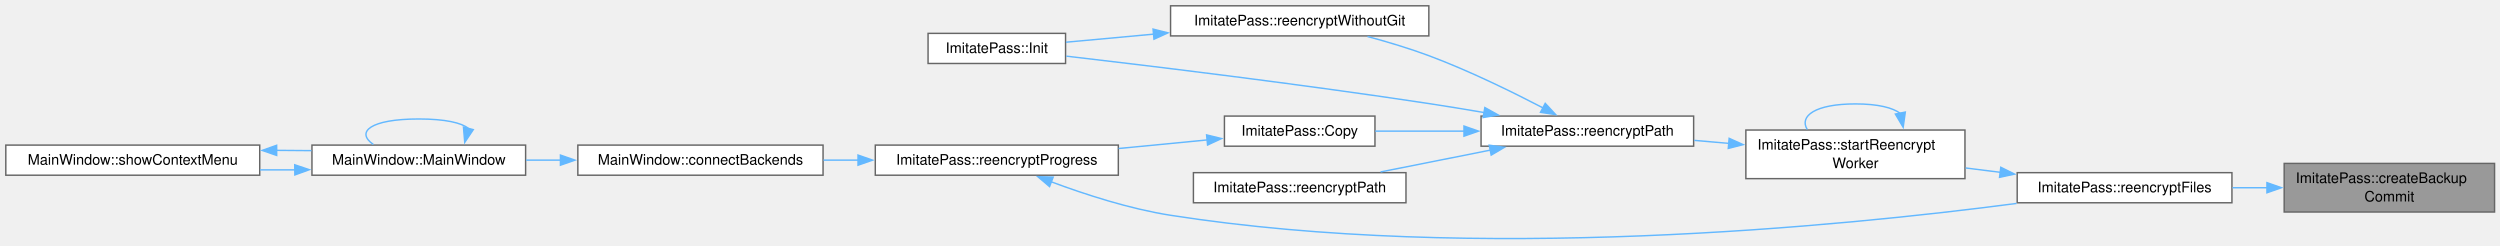
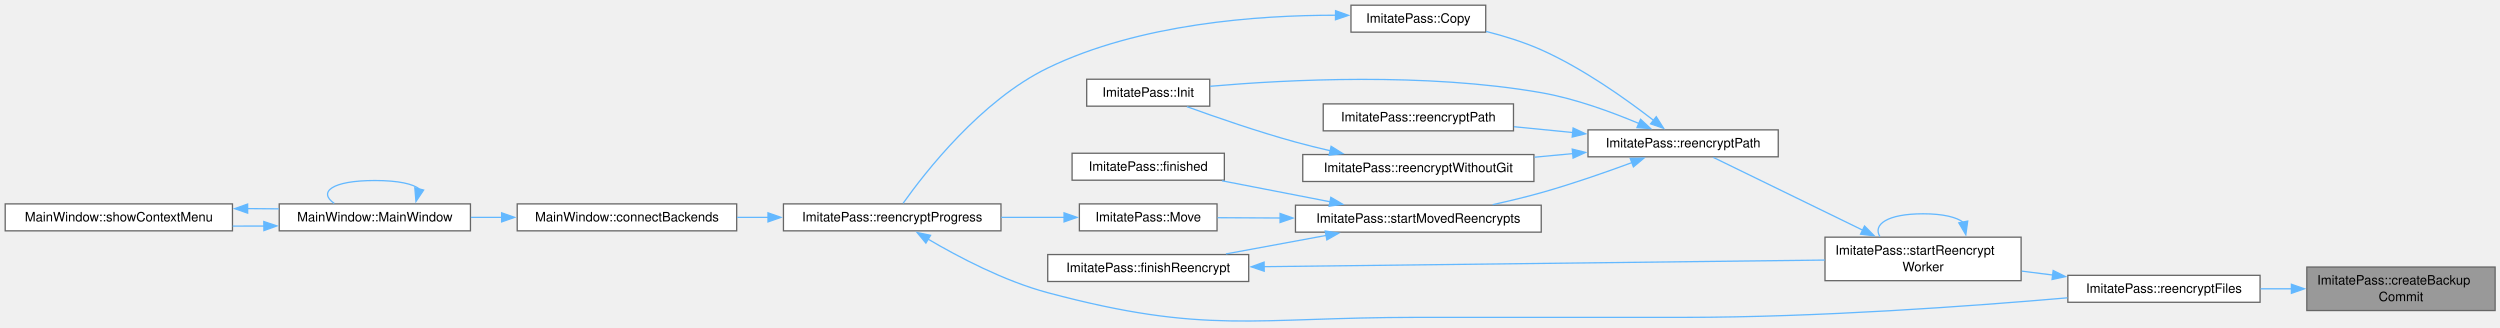
- <svg xmlns="http://www.w3.org/2000/svg" xmlns:xlink="http://www.w3.org/1999/xlink" width="1723pt" height="169pt" viewBox="0.00 0.00 1723.00 169.00">
-   <g id="page0,1_graph0" class="graph" transform="scale(1 1) rotate(0) translate(4 164.53)">
+ <svg xmlns="http://www.w3.org/2000/svg" xmlns:xlink="http://www.w3.org/1999/xlink" width="1925pt" height="252pt" viewBox="0.00 0.00 1925.00 252.00">
+   <g id="page0,1_graph0" class="graph" transform="scale(1 1) rotate(0) translate(4 247.78)">
    <g id="Node000001" class="node">
      <g id="a_Node000001">
        <a xlink:title="Create git backup commit before re-encryption.">
-           <polygon fill="#999999" stroke="#666666" points="1715.25,-51.91 1570.25,-51.91 1570.25,-18.41 1715.25,-18.41 1715.25,-51.91" />
-           <text xml:space="preserve" text-anchor="start" x="1578.25" y="-38.41" font-family="Helvetica,sans-Serif" font-size="10.00">ImitatePass::createBackup</text>
-           <text xml:space="preserve" text-anchor="middle" x="1642.75" y="-25.66" font-family="Helvetica,sans-Serif" font-size="10.00">Commit</text>
+           <polygon fill="#999999" stroke="#666666" points="1917.25,-42.16 1772.25,-42.16 1772.25,-8.66 1917.25,-8.66 1917.25,-42.16" />
+           <text xml:space="preserve" text-anchor="start" x="1780.25" y="-28.66" font-family="Helvetica,sans-Serif" font-size="10.00">ImitatePass::createBackup</text>
+           <text xml:space="preserve" text-anchor="middle" x="1844.75" y="-15.91" font-family="Helvetica,sans-Serif" font-size="10.00">Commit</text>
        </a>
      </g>
    </g>
    <g id="Node000002" class="node">
      <g id="a_Node000002">
        <a xlink:href="class_imitate_pass.html#a8117ed7e6ccc1916801d88883ea2819a" target="_top" xlink:title="Worker-thread body: scan dir and re-encrypt stale files.">
-           <polygon fill="white" stroke="#666666" points="1534.25,-45.53 1386.25,-45.53 1386.25,-24.78 1534.25,-24.78 1534.25,-45.53" />
-           <text xml:space="preserve" text-anchor="middle" x="1460.25" y="-32.03" font-family="Helvetica,sans-Serif" font-size="10.00">ImitatePass::reencryptFiles</text>
+           <polygon fill="white" stroke="#666666" points="1736.25,-35.78 1588.25,-35.78 1588.25,-15.03 1736.25,-15.03 1736.25,-35.78" />
+           <text xml:space="preserve" text-anchor="middle" x="1662.25" y="-22.28" font-family="Helvetica,sans-Serif" font-size="10.00">ImitatePass::reencryptFiles</text>
        </a>
      </g>
    </g>
    <g id="edge1_Node000001_Node000002" class="edge">
      <g id="a_edge1_Node000001_Node000002">
        <a xlink:title=" ">
-           <path fill="none" stroke="#63b8ff" d="M1558.64,-35.16C1550.63,-35.16 1542.54,-35.16 1534.63,-35.16" />
-           <polygon fill="#63b8ff" stroke="#63b8ff" points="1558.38,-38.66 1568.38,-35.16 1558.38,-31.66 1558.38,-38.66" />
+           <path fill="none" stroke="#63b8ff" d="M1760.64,-25.41C1752.63,-25.41 1744.54,-25.41 1736.63,-25.41" />
+           <polygon fill="#63b8ff" stroke="#63b8ff" points="1760.38,-28.91 1770.38,-25.41 1760.38,-21.91 1760.38,-28.91" />
        </a>
      </g>
    </g>
    <g id="Node000003" class="node">
      <g id="a_Node000003">
        <a xlink:href="class_imitate_pass.html#a44b84cc53695ae8e242ca182546234d4" target="_top" xlink:title="Start the worker thread once the Executor queue is idle.">
-           <polygon fill="white" stroke="#666666" points="1350.25,-74.91 1199.25,-74.91 1199.25,-41.41 1350.25,-41.41 1350.25,-74.91" />
-           <text xml:space="preserve" text-anchor="start" x="1207.25" y="-61.41" font-family="Helvetica,sans-Serif" font-size="10.00">ImitatePass::startReencrypt</text>
-           <text xml:space="preserve" text-anchor="middle" x="1274.75" y="-48.66" font-family="Helvetica,sans-Serif" font-size="10.00">Worker</text>
+           <polygon fill="white" stroke="#666666" points="1552.25,-65.16 1401.25,-65.16 1401.25,-31.66 1552.25,-31.66 1552.25,-65.16" />
+           <text xml:space="preserve" text-anchor="start" x="1409.25" y="-51.66" font-family="Helvetica,sans-Serif" font-size="10.00">ImitatePass::startReencrypt</text>
+           <text xml:space="preserve" text-anchor="middle" x="1476.75" y="-38.91" font-family="Helvetica,sans-Serif" font-size="10.00">Worker</text>
        </a>
      </g>
    </g>
    <g id="edge2_Node000002_Node000003" class="edge">
      <g id="a_edge2_Node000002_Node000003">
        <a xlink:title=" ">
-           <path fill="none" stroke="#63b8ff" d="M1374.71,-45.75C1366.71,-46.76 1358.64,-47.77 1350.75,-48.76" />
-           <polygon fill="#63b8ff" stroke="#63b8ff" points="1374.95,-49.25 1384.43,-44.53 1374.08,-42.3 1374.95,-49.25" />
-         </a>
-       </g>
-     </g>
-     <g id="edge16_Node000003_Node000003" class="edge">
-       <g id="a_edge16_Node000003_Node000003">
-         <a xlink:title=" ">
-           <path fill="none" stroke="#63b8ff" d="M1305.77,-86.29C1300.72,-90.25 1290.38,-92.91 1274.75,-92.91 1246.97,-92.91 1235.89,-84.52 1241.54,-75.32" />
-           <polygon fill="#63b8ff" stroke="#63b8ff" points="1309.14,-87.3 1307.67,-76.8 1302.28,-85.93 1309.14,-87.3" />
+           <path fill="none" stroke="#63b8ff" d="M1576.71,-36C1568.71,-37.01 1560.64,-38.02 1552.75,-39.01" />
+           <polygon fill="#63b8ff" stroke="#63b8ff" points="1576.95,-39.5 1586.43,-34.78 1576.08,-32.56 1576.95,-39.5" />
+         </a>
+       </g>
+     </g>
+     <g id="edge22_Node000003_Node000003" class="edge">
+       <g id="a_edge22_Node000003_Node000003">
+         <a xlink:title=" ">
+           <path fill="none" stroke="#63b8ff" d="M1507.77,-76.55C1502.72,-80.5 1492.38,-83.16 1476.75,-83.16 1448.97,-83.16 1437.89,-74.77 1443.54,-65.57" />
+           <polygon fill="#63b8ff" stroke="#63b8ff" points="1511.14,-77.55 1509.67,-67.06 1504.28,-76.18 1511.14,-77.55" />
        </a>
      </g>
    </g>
    <g id="Node000004" class="node">
      <g id="a_Node000004">
        <a xlink:href="class_imitate_pass.html#af331446d163c31f1fca714646c0f6244" target="_top" xlink:title="Re-encrypt entire directory.">
-           <polygon fill="white" stroke="#666666" points="1163.25,-84.53 1016.75,-84.53 1016.75,-63.78 1163.25,-63.78 1163.25,-84.53" />
-           <text xml:space="preserve" text-anchor="middle" x="1090" y="-71.03" font-family="Helvetica,sans-Serif" font-size="10.00">ImitatePass::reencryptPath</text>
+           <polygon fill="white" stroke="#666666" points="1365.25,-147.78 1218.75,-147.78 1218.75,-127.03 1365.25,-127.03 1365.25,-147.78" />
+           <text xml:space="preserve" text-anchor="middle" x="1292" y="-134.28" font-family="Helvetica,sans-Serif" font-size="10.00">ImitatePass::reencryptPath</text>
        </a>
      </g>
    </g>
    <g id="edge3_Node000003_Node000004" class="edge">
      <g id="a_edge3_Node000003_Node000004">
        <a xlink:title=" ">
-           <path fill="none" stroke="#63b8ff" d="M1187.63,-65.7C1179.61,-66.4 1171.55,-67.1 1163.68,-67.79" />
-           <polygon fill="#63b8ff" stroke="#63b8ff" points="1187.73,-69.2 1197.38,-64.84 1187.12,-62.23 1187.73,-69.2" />
+           <path fill="none" stroke="#63b8ff" d="M1430.55,-70.42C1393.86,-88.29 1343.7,-112.72 1315.19,-126.6" />
+           <polygon fill="#63b8ff" stroke="#63b8ff" points="1431.7,-73.76 1439.15,-66.23 1428.63,-67.46 1431.7,-73.76" />
        </a>
      </g>
    </g>
    <g id="Node000005" class="node">
      <g id="a_Node000005">
        <a xlink:href="class_imitate_pass.html#a7748aba981f125a9d663cb9b40358d4a" target="_top" xlink:title="Copy password file.">
-           <polygon fill="white" stroke="#666666" points="943.62,-84.53 839.88,-84.53 839.88,-63.78 943.62,-63.78 943.62,-84.53" />
-           <text xml:space="preserve" text-anchor="middle" x="891.75" y="-71.03" font-family="Helvetica,sans-Serif" font-size="10.00">ImitatePass::Copy</text>
+           <polygon fill="white" stroke="#666666" points="1140,-243.78 1036.25,-243.78 1036.25,-223.03 1140,-223.03 1140,-243.78" />
+           <text xml:space="preserve" text-anchor="middle" x="1088.12" y="-230.28" font-family="Helvetica,sans-Serif" font-size="10.00">ImitatePass::Copy</text>
        </a>
      </g>
    </g>
    <g id="edge4_Node000004_Node000005" class="edge">
      <g id="a_edge4_Node000004_Node000005">
        <a xlink:title=" ">
-           <path fill="none" stroke="#63b8ff" d="M1005.03,-74.16C984.22,-74.16 962.54,-74.16 943.84,-74.16" />
-           <polygon fill="#63b8ff" stroke="#63b8ff" points="1004.97,-77.66 1014.97,-74.16 1004.97,-70.66 1004.97,-77.66" />
+           <path fill="none" stroke="#63b8ff" d="M1269.18,-155.15C1248.18,-171.4 1214.97,-195.06 1182.75,-209.41 1169.41,-215.35 1154.33,-220.02 1140.22,-223.6" />
+           <polygon fill="#63b8ff" stroke="#63b8ff" points="1271.31,-157.93 1276.99,-148.98 1266.97,-152.43 1271.31,-157.93" />
        </a>
      </g>
    </g>
    <g id="Node000010" class="node">
      <g id="a_Node000010">
        <a xlink:href="class_imitate_pass.html#a6fe6b48df3fb04071c8c2c1d5c1d1206" target="_top" xlink:title="Initialize store.">
-           <polygon fill="white" stroke="#666666" points="730.38,-141.53 635.62,-141.53 635.62,-120.78 730.38,-120.78 730.38,-141.53" />
-           <text xml:space="preserve" text-anchor="middle" x="683" y="-128.03" font-family="Helvetica,sans-Serif" font-size="10.00">ImitatePass::Init</text>
+           <polygon fill="white" stroke="#666666" points="927.5,-186.78 832.75,-186.78 832.75,-166.03 927.5,-166.03 927.5,-186.78" />
+           <text xml:space="preserve" text-anchor="middle" x="880.12" y="-173.28" font-family="Helvetica,sans-Serif" font-size="10.00">ImitatePass::Init</text>
        </a>
      </g>
    </g>
    <g id="edge12_Node000004_Node000010" class="edge">
      <g id="a_edge12_Node000004_Node000010">
        <a xlink:title=" ">
-           <path fill="none" stroke="#63b8ff" d="M1019.05,-86.92C1006.32,-89.11 993.15,-91.27 980.75,-93.16 892.68,-106.52 789.43,-119.03 730.86,-125.84" />
-           <polygon fill="#63b8ff" stroke="#63b8ff" points="1019.35,-90.42 1028.6,-85.27 1018.15,-83.53 1019.35,-90.42" />
+           <path fill="none" stroke="#63b8ff" d="M1258.1,-152.63C1237.05,-161.51 1208.89,-171.84 1182.75,-176.41 1093.64,-191.97 987.44,-186.53 927.8,-181.34" />
+           <polygon fill="#63b8ff" stroke="#63b8ff" points="1259.24,-155.95 1267.02,-148.76 1256.45,-149.53 1259.24,-155.95" />
        </a>
      </g>
    </g>
    <g id="Node000011" class="node">
      <g id="a_Node000011">
        <a xlink:href="class_imitate_pass.html#abf14214692366809c82ad29e8d18c77b" target="_top" xlink:title="Re-encrypt dir under settings, the current profile's.">
-           <polygon fill="white" stroke="#666666" points="965,-45.53 818.5,-45.53 818.5,-24.78 965,-24.78 965,-45.53" />
-           <text xml:space="preserve" text-anchor="middle" x="891.75" y="-32.03" font-family="Helvetica,sans-Serif" font-size="10.00">ImitatePass::reencryptPath</text>
+           <polygon fill="white" stroke="#666666" points="1161.38,-167.78 1014.88,-167.78 1014.88,-147.03 1161.38,-147.03 1161.38,-167.78" />
+           <text xml:space="preserve" text-anchor="middle" x="1088.12" y="-154.28" font-family="Helvetica,sans-Serif" font-size="10.00">ImitatePass::reencryptPath</text>
        </a>
      </g>
    </g>
    <g id="edge13_Node000004_Node000011" class="edge">
      <g id="a_edge13_Node000004_Node000011">
        <a xlink:title=" ">
-           <path fill="none" stroke="#63b8ff" d="M1023.27,-61.09C998.65,-56.2 970.98,-50.7 947.46,-46.03" />
-           <polygon fill="#63b8ff" stroke="#63b8ff" points="1022.36,-64.48 1032.85,-63 1023.72,-57.62 1022.36,-64.48" />
+           <path fill="none" stroke="#63b8ff" d="M1207.03,-145.73C1191.99,-147.22 1176.44,-148.76 1161.76,-150.21" />
+           <polygon fill="#63b8ff" stroke="#63b8ff" points="1207.29,-149.22 1216.9,-144.75 1206.6,-142.25 1207.29,-149.22" />
        </a>
      </g>
    </g>
    <g id="Node000012" class="node">
      <g id="a_Node000012">
        <a xlink:href="class_imitate_pass.html#aa30ada0a871c60297f6bde37cec9df2e" target="_top" xlink:title="Re-encrypt dir to the .gpg-id Init() wrote although its commit failed, without any Git step (they wou...">
-           <polygon fill="white" stroke="#666666" points="980.75,-160.53 802.75,-160.53 802.75,-139.78 980.75,-139.78 980.75,-160.53" />
-           <text xml:space="preserve" text-anchor="middle" x="891.75" y="-147.03" font-family="Helvetica,sans-Serif" font-size="10.00">ImitatePass::reencryptWithoutGit</text>
+           <polygon fill="white" stroke="#666666" points="1177.12,-128.78 999.12,-128.78 999.12,-108.03 1177.12,-108.03 1177.12,-128.78" />
+           <text xml:space="preserve" text-anchor="middle" x="1088.12" y="-115.28" font-family="Helvetica,sans-Serif" font-size="10.00">ImitatePass::reencryptWithoutGit</text>
        </a>
      </g>
    </g>
    <g id="edge14_Node000004_Node000012" class="edge">
      <g id="a_edge14_Node000004_Node000012">
        <a xlink:title=" ">
-           <path fill="none" stroke="#63b8ff" d="M1059.45,-90.16C1038.04,-101.3 1008.16,-115.93 980.75,-126.16 967.25,-131.19 952.23,-135.68 938.47,-139.37" />
-           <polygon fill="#63b8ff" stroke="#63b8ff" points="1060.97,-93.31 1068.18,-85.55 1057.7,-87.12 1060.97,-93.31" />
+           <path fill="none" stroke="#63b8ff" d="M1207.1,-129.51C1197.37,-128.59 1187.41,-127.66 1177.62,-126.74" />
+           <polygon fill="#63b8ff" stroke="#63b8ff" points="1206.61,-132.98 1216.9,-130.43 1207.27,-126.01 1206.61,-132.98" />
+         </a>
+       </g>
+     </g>
+     <g id="Node000013" class="node">
+       <g id="a_Node000013">
+         <a xlink:href="class_imitate_pass.html#aa7dcabfb22a244f77dd4e4d2e9906576" target="_top" xlink:title="Start the runs in m_movedToReencrypt, one at a time, while none is in flight; then send a deferred pu...">
+           <polygon fill="white" stroke="#666666" points="1182.75,-89.78 993.5,-89.78 993.5,-69.03 1182.75,-69.03 1182.75,-89.78" />
+           <text xml:space="preserve" text-anchor="middle" x="1088.12" y="-76.28" font-family="Helvetica,sans-Serif" font-size="10.00">ImitatePass::startMovedReencrypts</text>
+         </a>
+       </g>
+     </g>
+     <g id="edge16_Node000004_Node000013" class="edge">
+       <g id="a_edge16_Node000004_Node000013">
+         <a xlink:title=" ">
+           <path fill="none" stroke="#63b8ff" d="M1252.76,-122.65C1232.21,-115.06 1206.32,-106.03 1182.75,-99.41 1170.75,-96.03 1157.74,-92.92 1145.35,-90.2" />
+           <polygon fill="#63b8ff" stroke="#63b8ff" points="1251.27,-125.82 1261.86,-126.05 1253.72,-119.27 1251.27,-125.82" />
        </a>
      </g>
    </g>
    <g id="Node000006" class="node">
      <g id="a_Node000006">
        <a xlink:href="class_imitate_pass.html#a9332f01d3ce1447fb9eba7ec8f0172af" target="_top" xlink:title="Re-encryption progress: current of total files checked.">
-           <polygon fill="white" stroke="#666666" points="766.75,-64.53 599.25,-64.53 599.25,-43.78 766.75,-43.78 766.75,-64.53" />
-           <text xml:space="preserve" text-anchor="middle" x="683" y="-51.03" font-family="Helvetica,sans-Serif" font-size="10.00">ImitatePass::reencryptProgress</text>
+           <polygon fill="white" stroke="#666666" points="766.75,-90.78 599.25,-90.78 599.25,-70.03 766.75,-70.03 766.75,-90.78" />
+           <text xml:space="preserve" text-anchor="middle" x="683" y="-77.28" font-family="Helvetica,sans-Serif" font-size="10.00">ImitatePass::reencryptProgress</text>
        </a>
      </g>
    </g>
    <g id="edge5_Node000005_Node000006" class="edge">
      <g id="a_edge5_Node000005_Node000006">
        <a xlink:title=" ">
-           <path fill="none" stroke="#63b8ff" d="M828.02,-68.09C808.77,-66.23 787.29,-64.15 766.91,-62.18" />
-           <polygon fill="#63b8ff" stroke="#63b8ff" points="827.58,-71.56 837.87,-69.04 828.25,-64.59 827.58,-71.56" />
+           <path fill="none" stroke="#63b8ff" d="M1024.69,-236.05C964.83,-236.12 873.39,-229.63 802.75,-195.41 751.35,-170.51 708.11,-114.83 691.4,-91.27" />
+           <polygon fill="#63b8ff" stroke="#63b8ff" points="1024.37,-239.55 1034.34,-235.97 1024.31,-232.55 1024.37,-239.55" />
        </a>
      </g>
    </g>
    <g id="edge11_Node000006_Node000002" class="edge">
      <g id="a_edge11_Node000006_Node000002">
        <a xlink:title=" ">
-           <path fill="none" stroke="#63b8ff" d="M720.54,-39.22C743.67,-30.58 774.45,-20.57 802.75,-16.16 1012.3,16.55 1263.91,-8.3 1385.84,-24.33" />
-           <polygon fill="#63b8ff" stroke="#63b8ff" points="719.35,-35.93 711.26,-42.77 721.85,-42.46 719.35,-35.93" />
+           <path fill="none" stroke="#63b8ff" d="M710.7,-63.61C734.03,-49.88 769.3,-31.33 802.75,-22.41 925.15,10.22 960.45,-3.41 1087.12,-3.41 1293,-3.41 1293,-3.41 1293,-3.41 1395.47,-3.41 1513.7,-12 1587.96,-18.45" />
+           <polygon fill="#63b8ff" stroke="#63b8ff" points="708.93,-60.59 702.17,-68.75 712.54,-66.59 708.93,-60.59" />
        </a>
      </g>
    </g>
    <g id="Node000007" class="node">
      <g id="a_Node000007">
        <a xlink:href="class_main_window.html#aaeb359b178b860a18c188edaf996ed4c" target="_top" xlink:title=" ">
-           <polygon fill="white" stroke="#666666" points="563.25,-64.53 394.25,-64.53 394.25,-43.78 563.25,-43.78 563.25,-64.53" />
-           <text xml:space="preserve" text-anchor="middle" x="478.75" y="-51.03" font-family="Helvetica,sans-Serif" font-size="10.00">MainWindow::connectBackends</text>
+           <polygon fill="white" stroke="#666666" points="563.25,-90.78 394.25,-90.78 394.25,-70.03 563.25,-70.03 563.25,-90.78" />
+           <text xml:space="preserve" text-anchor="middle" x="478.75" y="-77.28" font-family="Helvetica,sans-Serif" font-size="10.00">MainWindow::connectBackends</text>
        </a>
      </g>
    </g>
    <g id="edge6_Node000006_Node000007" class="edge">
      <g id="a_edge6_Node000006_Node000007">
        <a xlink:title=" ">
-           <path fill="none" stroke="#63b8ff" d="M587.58,-54.16C579.56,-54.16 571.48,-54.16 563.55,-54.16" />
-           <polygon fill="#63b8ff" stroke="#63b8ff" points="587.35,-57.66 597.35,-54.16 587.35,-50.66 587.35,-57.66" />
+           <path fill="none" stroke="#63b8ff" d="M587.58,-80.41C579.56,-80.41 571.48,-80.41 563.55,-80.41" />
+           <polygon fill="#63b8ff" stroke="#63b8ff" points="587.35,-83.91 597.35,-80.41 587.35,-76.91 587.35,-83.91" />
        </a>
      </g>
    </g>
    <g id="Node000008" class="node">
      <g id="a_Node000008">
        <a xlink:href="class_main_window.html#a52e97245b2f88492071e639395c4a15a" target="_top" xlink:title="Construct the main window.">
-           <polygon fill="white" stroke="#666666" points="358.25,-64.53 211,-64.53 211,-43.78 358.25,-43.78 358.25,-64.53" />
-           <text xml:space="preserve" text-anchor="middle" x="284.62" y="-51.03" font-family="Helvetica,sans-Serif" font-size="10.00">MainWindow::MainWindow</text>
+           <polygon fill="white" stroke="#666666" points="358.25,-90.78 211,-90.78 211,-70.03 358.25,-70.03 358.25,-90.78" />
+           <text xml:space="preserve" text-anchor="middle" x="284.62" y="-77.28" font-family="Helvetica,sans-Serif" font-size="10.00">MainWindow::MainWindow</text>
        </a>
      </g>
    </g>
    <g id="edge7_Node000007_Node000008" class="edge">
      <g id="a_edge7_Node000007_Node000008">
        <a xlink:title=" ">
-           <path fill="none" stroke="#63b8ff" d="M382.45,-54.16C374.44,-54.16 366.41,-54.16 358.6,-54.16" />
-           <polygon fill="#63b8ff" stroke="#63b8ff" points="382.25,-57.66 392.25,-54.16 382.25,-50.66 382.25,-57.66" />
+           <path fill="none" stroke="#63b8ff" d="M382.45,-80.41C374.44,-80.41 366.41,-80.41 358.6,-80.41" />
+           <polygon fill="#63b8ff" stroke="#63b8ff" points="382.25,-83.91 392.25,-80.41 382.25,-76.91 382.25,-83.91" />
        </a>
      </g>
    </g>
    <g id="edge8_Node000008_Node000008" class="edge">
      <g id="a_edge8_Node000008_Node000008">
        <a xlink:title=" ">
-           <path fill="none" stroke="#63b8ff" d="M318.78,-76.02C314.26,-79.86 302.87,-82.53 284.62,-82.53 251.26,-82.53 240.83,-73.59 253.35,-64.93" />
-           <polygon fill="#63b8ff" stroke="#63b8ff" points="322.19,-75.19 316.29,-66.39 315.41,-76.95 322.19,-75.19" />
+           <path fill="none" stroke="#63b8ff" d="M318.78,-102.27C314.26,-106.11 302.87,-108.78 284.62,-108.78 251.26,-108.78 240.83,-99.84 253.35,-91.18" />
+           <polygon fill="#63b8ff" stroke="#63b8ff" points="322.19,-101.44 316.29,-92.64 315.41,-103.2 322.19,-101.44" />
        </a>
      </g>
    </g>
    <g id="Node000009" class="node">
      <g id="a_Node000009">
        <a xlink:href="class_main_window.html#a856c67c50c07ca0b0f4c81b818a0f742" target="_top" xlink:title="Build and show the tree's context menu for the item under the cursor: folder actions (open,...">
-           <polygon fill="white" stroke="#666666" points="175,-64.53 0,-64.53 0,-43.78 175,-43.78 175,-64.53" />
-           <text xml:space="preserve" text-anchor="middle" x="87.5" y="-51.03" font-family="Helvetica,sans-Serif" font-size="10.00">MainWindow::showContextMenu</text>
+           <polygon fill="white" stroke="#666666" points="175,-90.78 0,-90.78 0,-70.03 175,-70.03 175,-90.78" />
+           <text xml:space="preserve" text-anchor="middle" x="87.5" y="-77.28" font-family="Helvetica,sans-Serif" font-size="10.00">MainWindow::showContextMenu</text>
        </a>
      </g>
    </g>
    <g id="edge9_Node000008_Node000009" class="edge">
      <g id="a_edge9_Node000008_Node000009">
        <a xlink:title=" ">
-           <path fill="none" stroke="#63b8ff" d="M199.43,-47.46C191.39,-47.39 183.23,-47.39 175.17,-47.44" />
-           <polygon fill="#63b8ff" stroke="#63b8ff" points="199.13,-50.96 209.18,-47.58 199.22,-43.96 199.13,-50.96" />
+           <path fill="none" stroke="#63b8ff" d="M199.43,-73.71C191.39,-73.65 183.23,-73.64 175.17,-73.69" />
+           <polygon fill="#63b8ff" stroke="#63b8ff" points="199.13,-77.21 209.18,-73.83 199.22,-70.21 199.13,-77.21" />
        </a>
      </g>
    </g>
    <g id="edge10_Node000009_Node000008" class="edge">
      <g id="a_edge10_Node000009_Node000008">
        <a xlink:title=" ">
-           <path fill="none" stroke="#63b8ff" d="M186.61,-60.91C194.72,-60.9 202.82,-60.84 210.69,-60.71" />
-           <polygon fill="#63b8ff" stroke="#63b8ff" points="186.69,-57.41 176.68,-60.87 186.67,-64.41 186.69,-57.41" />
+           <path fill="none" stroke="#63b8ff" d="M186.61,-87.16C194.72,-87.15 202.82,-87.09 210.69,-86.96" />
+           <polygon fill="#63b8ff" stroke="#63b8ff" points="186.69,-83.66 176.68,-87.12 186.67,-90.66 186.69,-83.66" />
        </a>
      </g>
    </g>
    <g id="edge15_Node000012_Node000010" class="edge">
      <g id="a_edge15_Node000012_Node000010">
        <a xlink:title=" ">
-           <path fill="none" stroke="#63b8ff" d="M791.12,-141C770,-139.06 748.67,-137.1 730.66,-135.44" />
-           <polygon fill="#63b8ff" stroke="#63b8ff" points="790.68,-144.48 800.96,-141.9 791.32,-137.5 790.68,-144.48" />
+           <path fill="none" stroke="#63b8ff" d="M1020.42,-131.67C1011.33,-133.76 1002.16,-136.03 993.5,-138.41 964.71,-146.32 932.48,-157.46 909.94,-165.63" />
+           <polygon fill="#63b8ff" stroke="#63b8ff" points="1020.95,-135.13 1029.94,-129.53 1019.42,-128.3 1020.95,-135.13" />
+         </a>
+       </g>
+     </g>
+     <g id="Node000014" class="node">
+       <g id="a_Node000014">
+         <a xlink:href="class_imitate_pass.html#aa0b75b53b2a2d62b0fbffbb5d2d7efe4" target="_top" xlink:title="Handle process completion.">
+           <polygon fill="white" stroke="#666666" points="938.75,-129.78 821.5,-129.78 821.5,-109.03 938.75,-109.03 938.75,-129.78" />
+           <text xml:space="preserve" text-anchor="middle" x="880.12" y="-116.28" font-family="Helvetica,sans-Serif" font-size="10.00">ImitatePass::finished</text>
+         </a>
+       </g>
+     </g>
+     <g id="edge17_Node000013_Node000014" class="edge">
+       <g id="a_edge17_Node000013_Node000014">
+         <a xlink:title=" ">
+           <path fill="none" stroke="#63b8ff" d="M1020.11,-92.42C993.21,-97.64 962.57,-103.59 936.92,-108.57" />
+           <polygon fill="#63b8ff" stroke="#63b8ff" points="1020.74,-95.86 1029.89,-90.52 1019.41,-88.99 1020.74,-95.86" />
+         </a>
+       </g>
+     </g>
+     <g id="Node000015" class="node">
+       <g id="a_Node000015">
+         <a xlink:href="class_imitate_pass.html#a172222519125f9e053e09a505743d15b" target="_top" xlink:title="Report the outcome of a run and emit endReencryptPath().">
+           <polygon fill="white" stroke="#666666" points="957.5,-51.78 802.75,-51.78 802.75,-31.03 957.5,-31.03 957.5,-51.78" />
+           <text xml:space="preserve" text-anchor="middle" x="880.12" y="-38.28" font-family="Helvetica,sans-Serif" font-size="10.00">ImitatePass::finishReencrypt</text>
+         </a>
+       </g>
+     </g>
+     <g id="edge18_Node000013_Node000015" class="edge">
+       <g id="a_edge18_Node000013_Node000015">
+         <a xlink:title=" ">
+           <path fill="none" stroke="#63b8ff" d="M1017.07,-66.49C991.99,-61.86 964,-56.69 939.96,-52.26" />
+           <polygon fill="#63b8ff" stroke="#63b8ff" points="1016.41,-69.92 1026.88,-68.29 1017.68,-63.04 1016.41,-69.92" />
+         </a>
+       </g>
+     </g>
+     <g id="Node000016" class="node">
+       <g id="a_Node000016">
+         <a xlink:href="class_imitate_pass.html#ae647ee1e408862bb6d66ee4d6324f0b1" target="_top" xlink:title="Move password file.">
+           <polygon fill="white" stroke="#666666" points="933.12,-90.78 827.12,-90.78 827.12,-70.03 933.12,-70.03 933.12,-90.78" />
+           <text xml:space="preserve" text-anchor="middle" x="880.12" y="-77.28" font-family="Helvetica,sans-Serif" font-size="10.00">ImitatePass::Move</text>
+         </a>
+       </g>
+     </g>
+     <g id="edge20_Node000013_Node000016" class="edge">
+       <g id="a_edge20_Node000013_Node000016">
+         <a xlink:title=" ">
+           <path fill="none" stroke="#63b8ff" d="M982.1,-79.92C965.24,-80 948.46,-80.08 933.56,-80.15" />
+           <polygon fill="#63b8ff" stroke="#63b8ff" points="981.67,-83.42 991.65,-79.87 981.64,-76.42 981.67,-83.42" />
+         </a>
+       </g>
+     </g>
+     <g id="edge19_Node000015_Node000003" class="edge">
+       <g id="a_edge19_Node000015_Node000003">
+         <a xlink:title=" ">
+           <path fill="none" stroke="#63b8ff" d="M969.28,-42.45C1086.36,-43.82 1291.16,-46.23 1401.04,-47.53" />
+           <polygon fill="#63b8ff" stroke="#63b8ff" points="969.43,-38.95 959.39,-42.33 969.35,-45.95 969.43,-38.95" />
+         </a>
+       </g>
+     </g>
+     <g id="edge21_Node000016_Node000006" class="edge">
+       <g id="a_edge21_Node000016_Node000006">
+         <a xlink:title=" ">
+           <path fill="none" stroke="#63b8ff" d="M815.76,-80.41C800.2,-80.41 783.31,-80.41 766.97,-80.41" />
+           <polygon fill="#63b8ff" stroke="#63b8ff" points="815.32,-83.91 825.32,-80.41 815.32,-76.91 815.32,-83.91" />
        </a>
      </g>
    </g>
  </g>
</svg>
